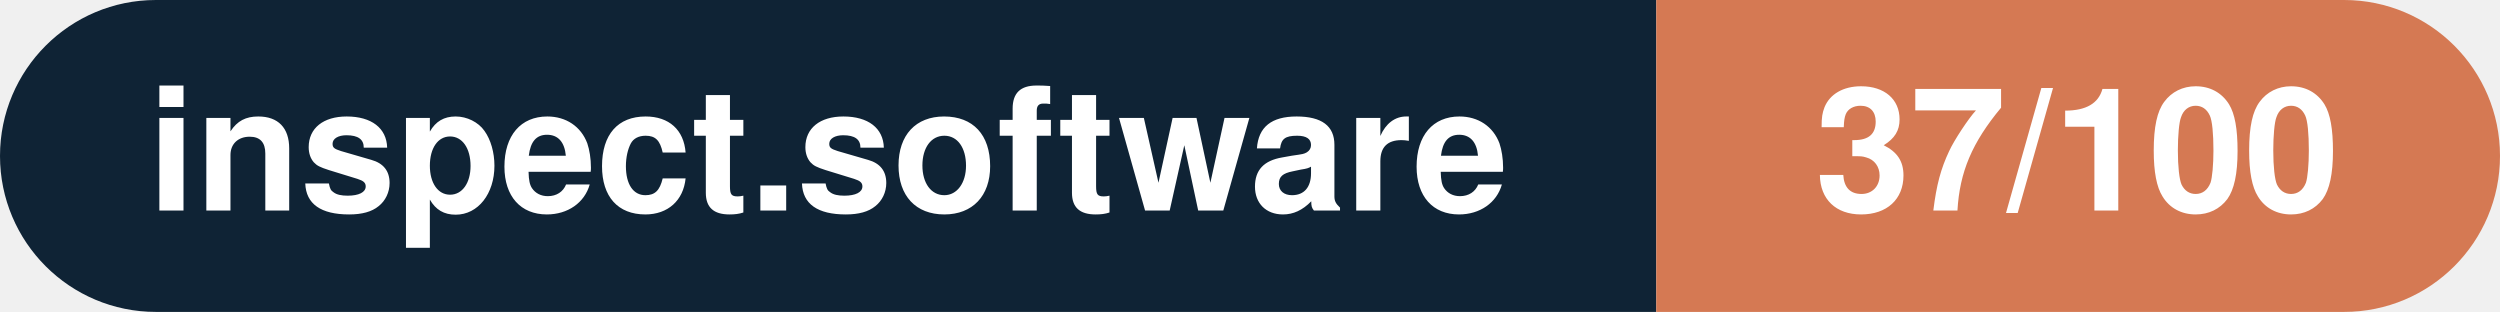
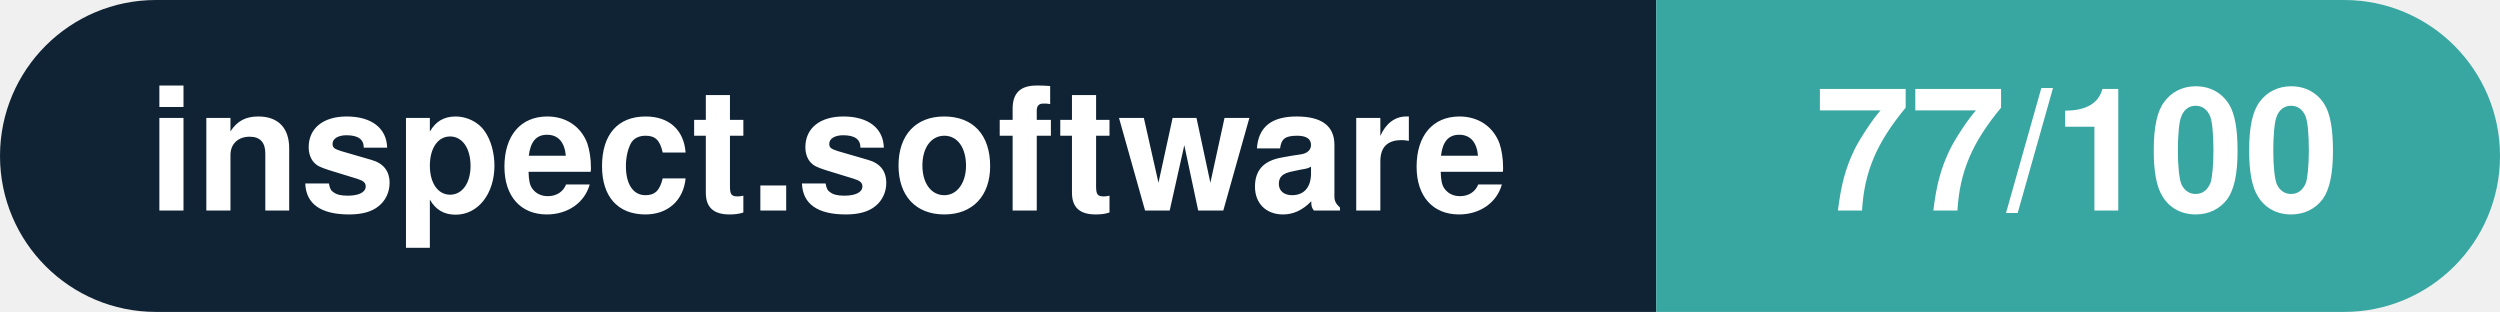
- <svg xmlns="http://www.w3.org/2000/svg" width="160.3" height="20" viewBox="0 0 160.3 20" role="img" aria-label="inspect.software: 37/100">
+ <svg xmlns="http://www.w3.org/2000/svg" width="160.3" height="20" viewBox="0 0 160.3 20" role="img" aria-label="inspect.software: 77/100">
  <clipPath id="rnd">
    <rect width="160.3" height="20" rx="10.0" fill="#fff" />
  </clipPath>
  <g clip-path="url(#rnd)">
    <rect width="106.2" height="20" fill="#0f2335" />
-     <rect x="106.2" width="54.1" height="20" fill="#d57953" />
+     <rect x="106.2" width="54.1" height="20" fill="#38a6a1" />
  </g>
  <g fill="#fff" text-anchor="middle" font-family="Helvetica Neue,Helvetica,Arial,sans-serif" font-size="11">
    <text x="53.1" y="13.5" font-weight="600">inspect.software</text>
-     <text x="133.2" y="13.5" font-weight="700">37/100</text>
+     <text x="133.2" y="13.5" font-weight="700">77/100</text>
  </g>
</svg>
